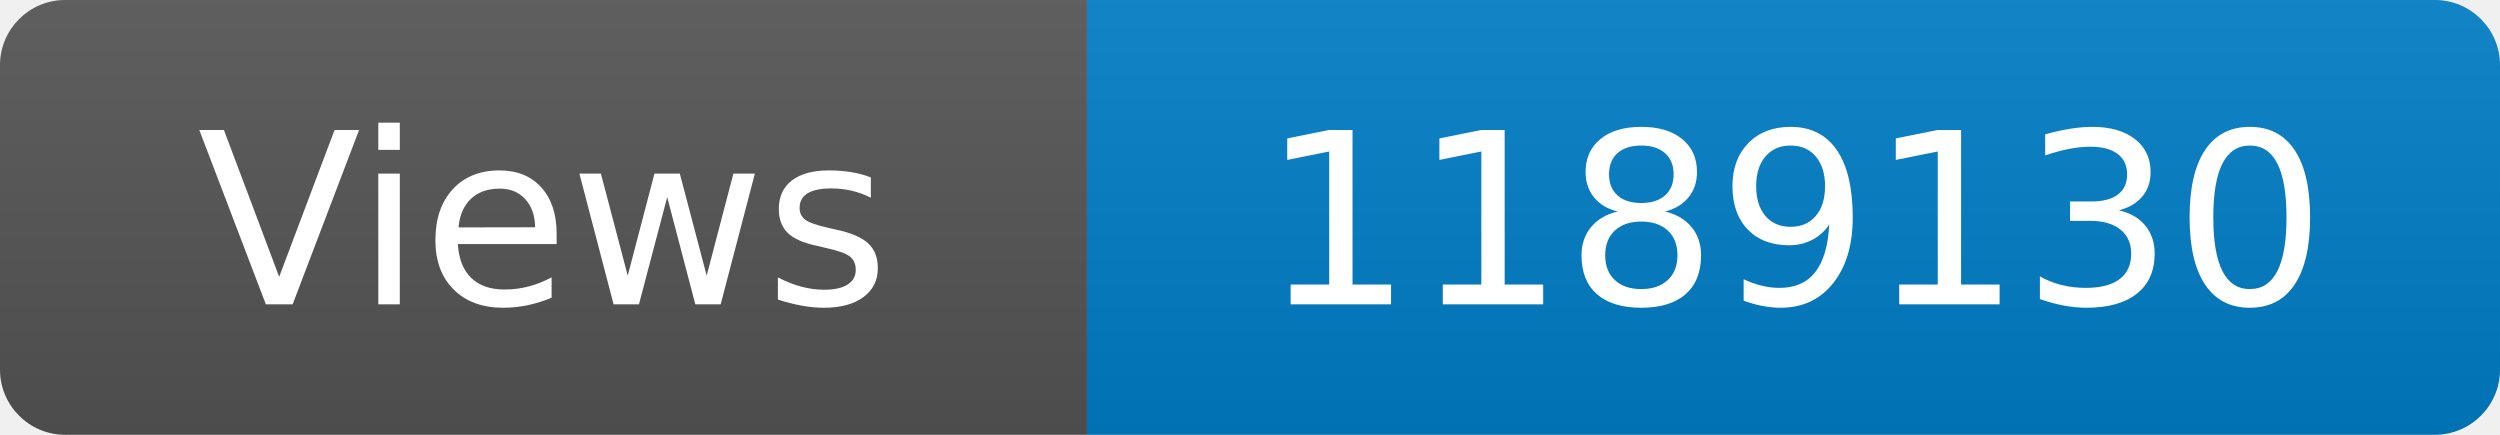
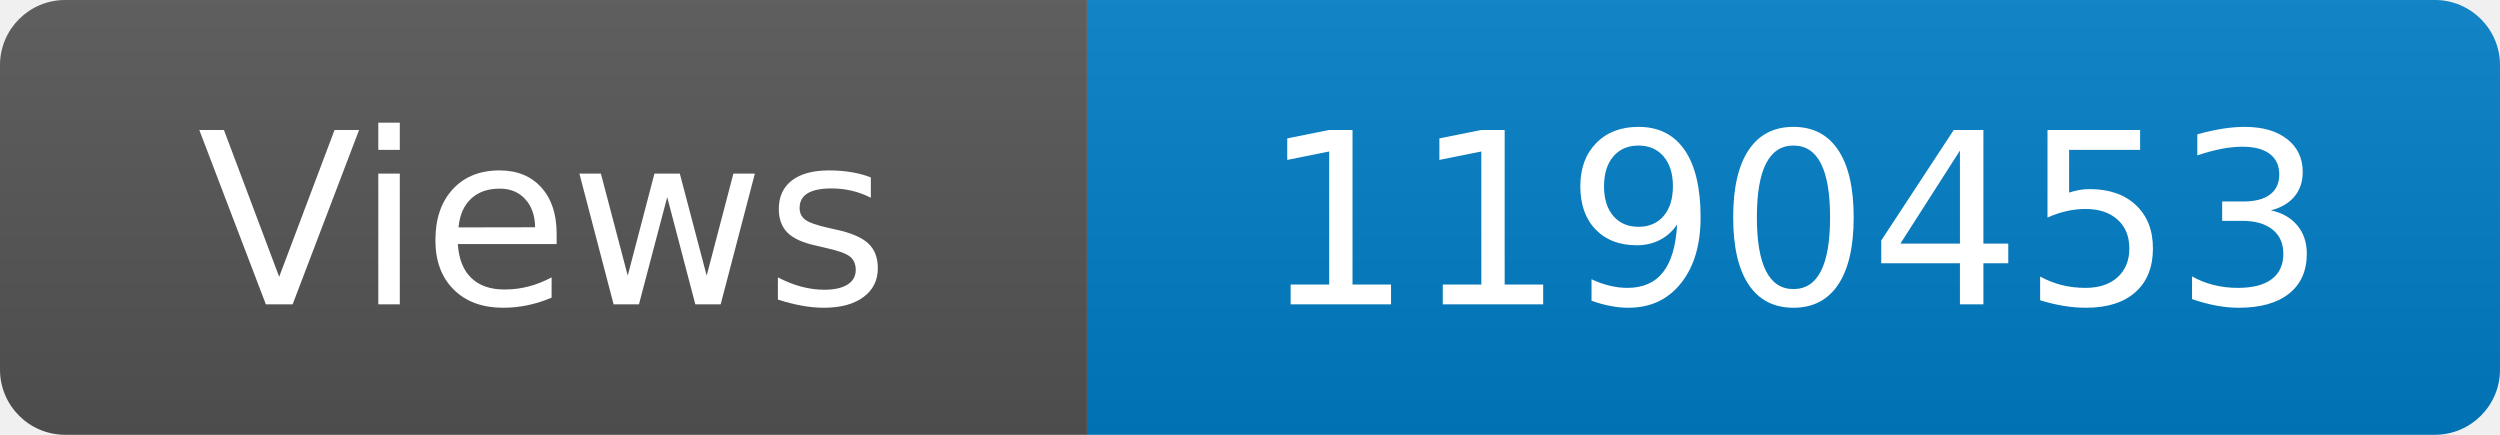
<svg xmlns="http://www.w3.org/2000/svg" width="115" height="20" role="img" aria-label="Maintained?: yes">
  <linearGradient id="s" x2="0" y2="100%">
    <stop offset="0" stop-color="#bbb" stop-opacity=".1" />
    <stop offset="1" stop-opacity=".1" />
  </linearGradient>
  <clipPath id="r">
    <rect width="115" height="20" rx="3" fill="#fff" />
  </clipPath>
  <g clip-path="url(#r)">
    <rect width="50" height="20" fill="#555" />
    <rect x="50" width="160" height="20" fill="#007ec6" />
    <rect width="115" height="20" fill="url(#s)" />
  </g>
  <g fill="#fff" text-anchor="middle" font-family="Verdana,Geneva,DejaVu Sans,sans-serif" font-size="110">
    <text x="250" y="140" transform="scale(.1)" fill="#fff">Views</text>
-     <text x="825" y="140" transform="scale(.1)" fill="#fff">1189130</text>
+     <text x="825" y="140" transform="scale(.1)" fill="#fff">1190453</text>
  </g>
</svg>
